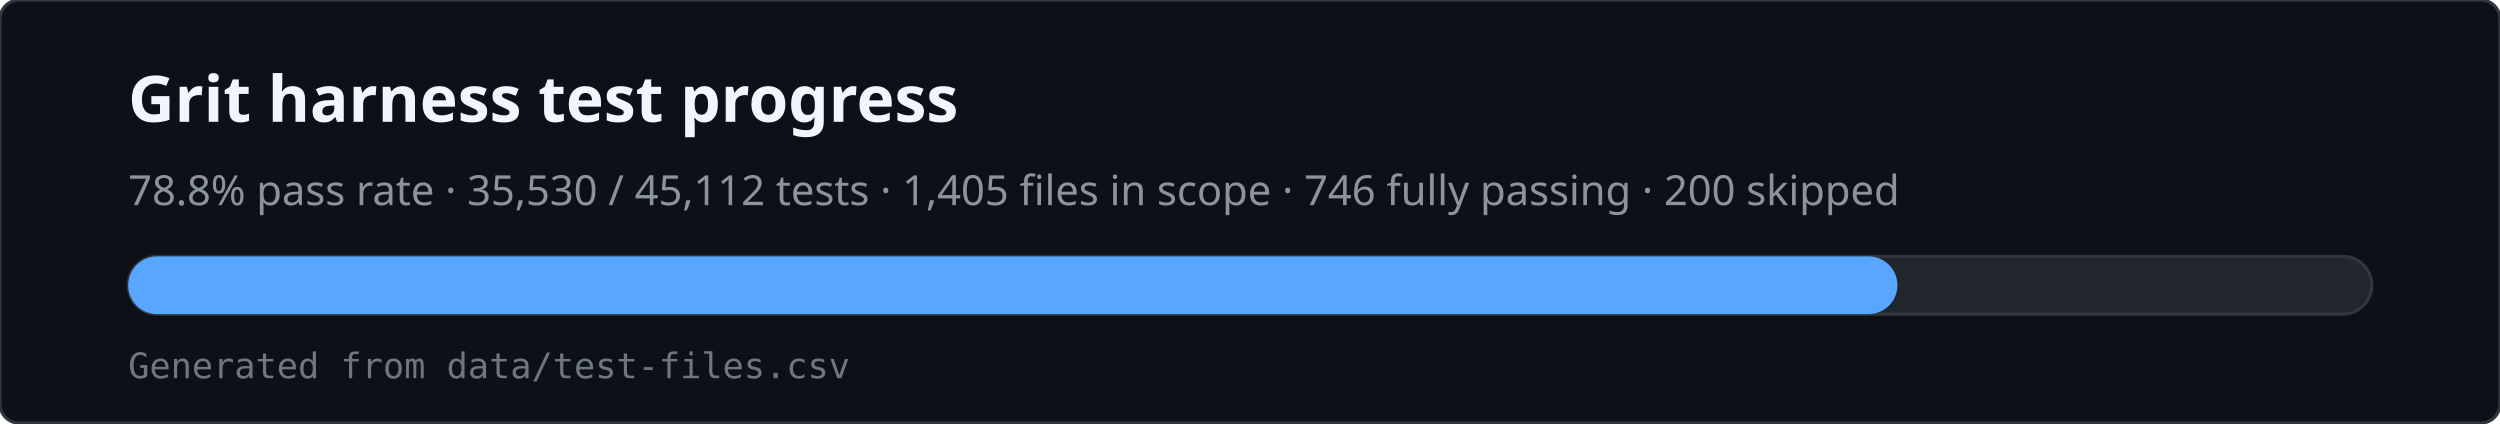
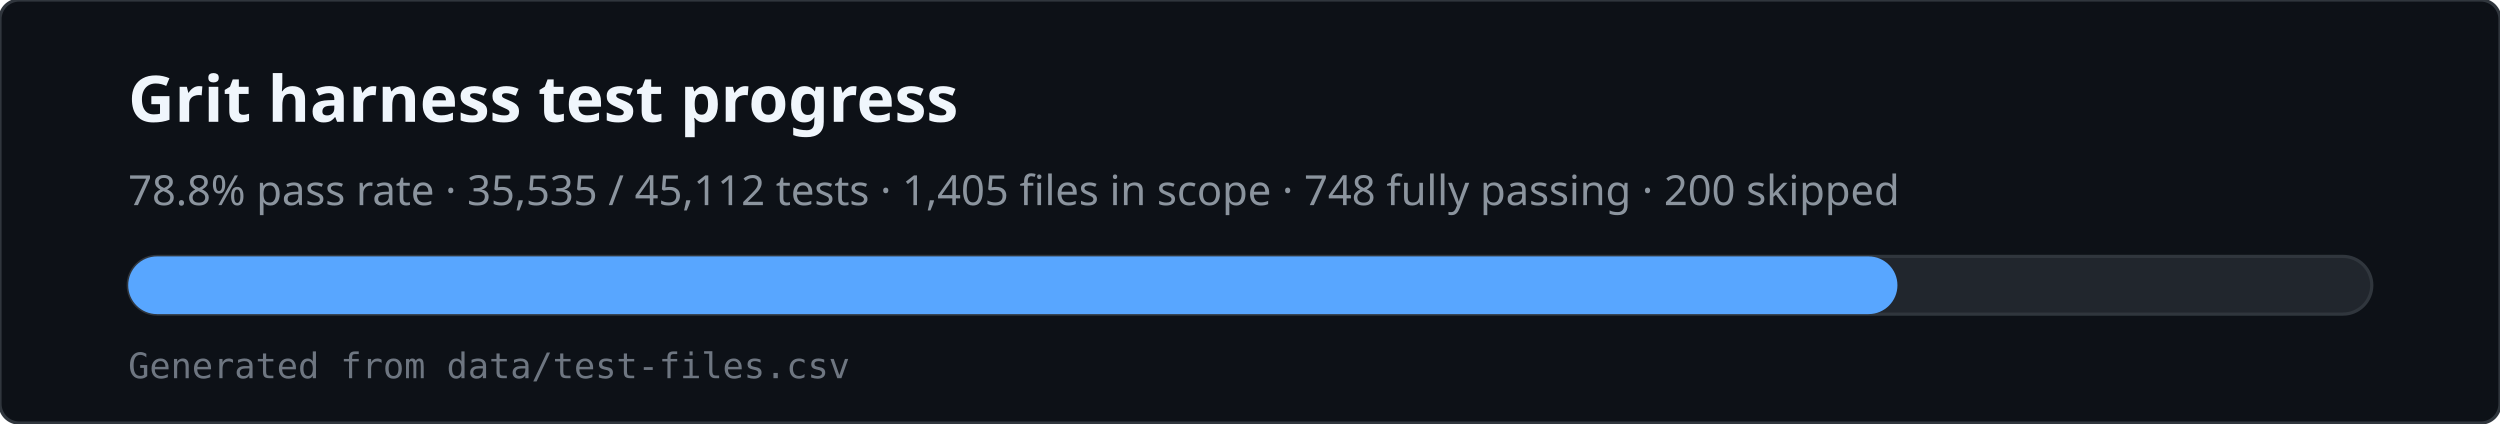
<svg xmlns="http://www.w3.org/2000/svg" viewBox="0 0 780 132" width="780" height="132" role="img" aria-labelledby="svg-title svg-desc">
  <rect x="0" y="0" width="780" height="132" rx="6" fill="#0d1117" stroke="#30363d" />
  <text x="40" y="38" fill="#f0f6fc" font-family="ui-sans-serif,system-ui,sans-serif" font-size="20" font-weight="600">Grit harness test progress</text>
-   <text x="40" y="64" fill="#8b949e" font-family="ui-sans-serif,system-ui,sans-serif" font-size="13">78.8% pass rate · 35,530 / 45,112 tests · 1,405 files in scope · 746 fully passing · 200 skipped</text>
+   <text x="40" y="64" fill="#8b949e" font-family="ui-sans-serif,system-ui,sans-serif" font-size="13">78.8% pass rate · 35,535 / 45,112 tests · 1,405 files in scope · 748 fully passing · 200 skipped</text>
  <rect x="40" y="80" width="700" height="18" rx="9" fill="#21262d" stroke="#30363d" />
  <rect x="40" y="80" width="552" height="18" rx="9" fill="#58a6ff" />
  <text x="40" y="118" fill="#6e7681" font-family="ui-monospace,monospace" font-size="11">Generated from data/test-files.csv</text>
</svg>
